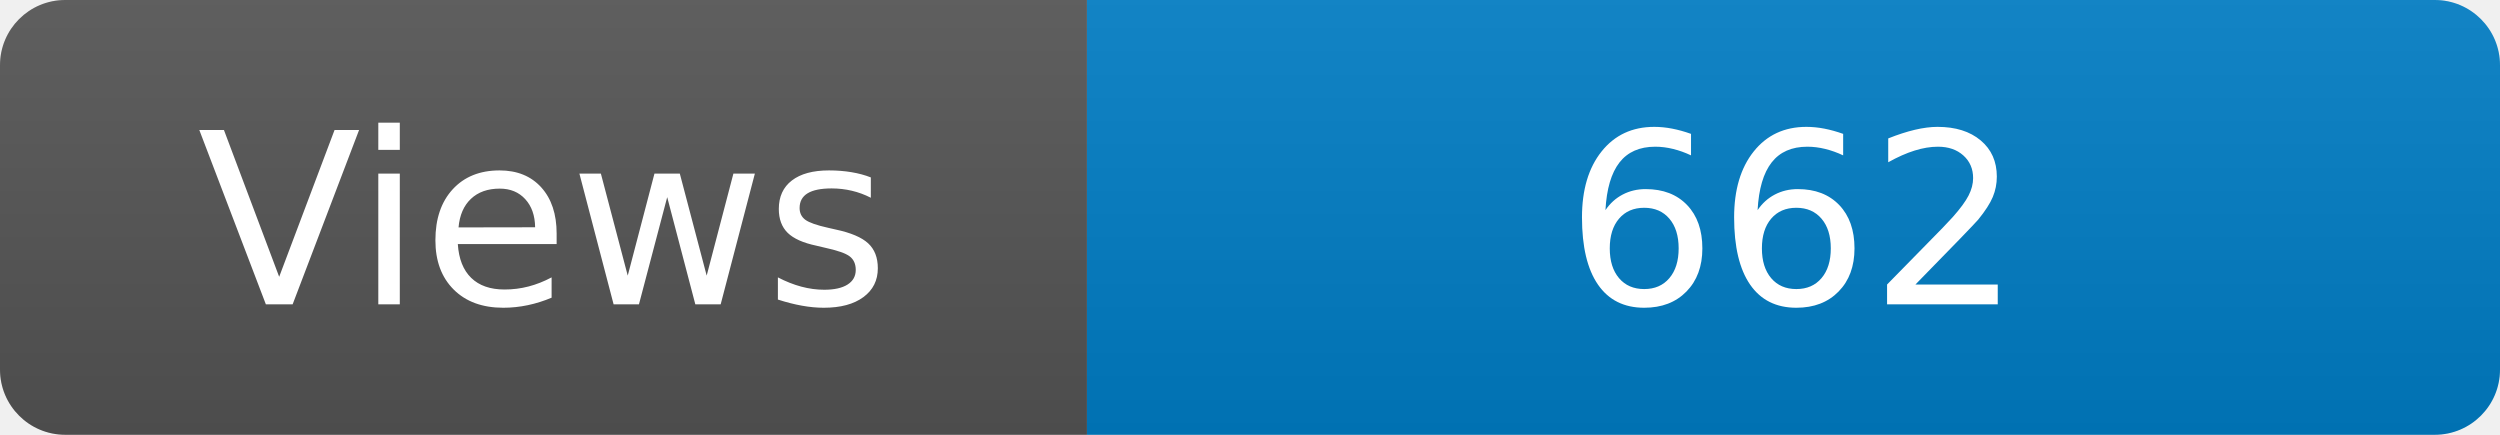
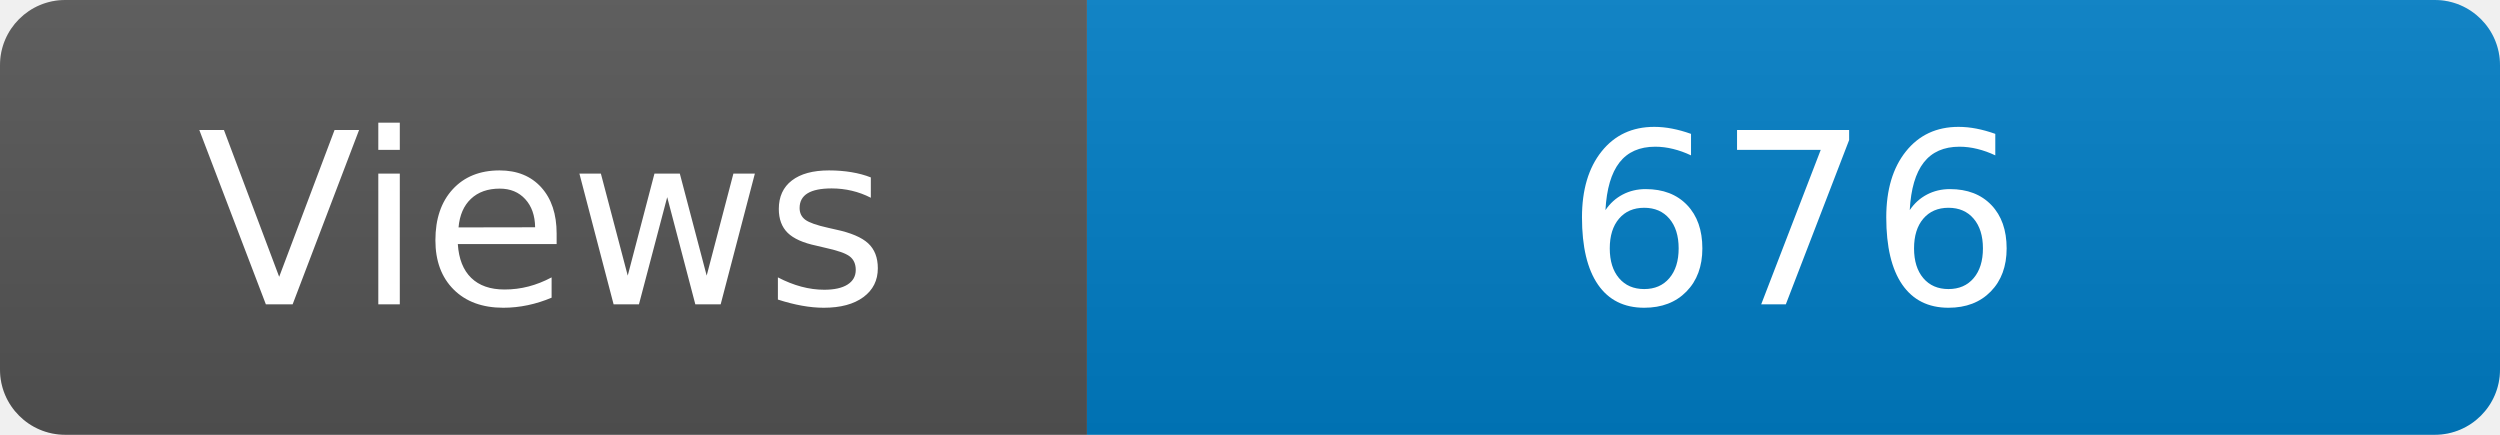
<svg xmlns="http://www.w3.org/2000/svg" width="115" height="20" role="img" aria-label="Maintained?: yes">
  <linearGradient id="s" x2="0" y2="100%">
    <stop offset="0" stop-color="#bbb" stop-opacity=".1" />
    <stop offset="1" stop-opacity=".1" />
  </linearGradient>
  <clipPath id="r">
    <rect width="115" height="20" rx="3" fill="#fff" />
  </clipPath>
  <g clip-path="url(#r)">
    <rect width="50" height="20" fill="#555" />
    <rect x="50" width="160" height="20" fill="#007ec6" />
    <rect width="115" height="20" fill="url(#s)" />
  </g>
  <g fill="#fff" text-anchor="middle" font-family="Verdana,Geneva,DejaVu Sans,sans-serif" font-size="110">
    <text x="250" y="140" transform="scale(.1)" fill="#fff">Views</text>
-     <text x="825" y="140" transform="scale(.1)" fill="#fff">662</text>
+     <text x="825" y="140" transform="scale(.1)" fill="#fff">676</text>
  </g>
</svg>
